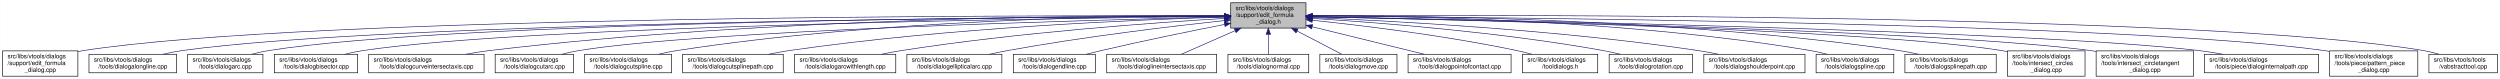
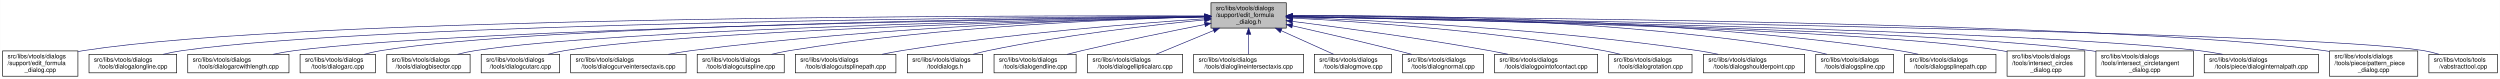
- <svg xmlns="http://www.w3.org/2000/svg" xmlns:xlink="http://www.w3.org/1999/xlink" width="4053pt" height="128pt" viewBox="0.00 0.00 4052.50 128.00">
+ <svg xmlns="http://www.w3.org/2000/svg" xmlns:xlink="http://www.w3.org/1999/xlink" width="4051pt" height="128pt" viewBox="0.00 0.00 4050.50 128.00">
  <g id="graph0" class="graph" transform="scale(1 1) rotate(0) translate(4 124)">
-     <polygon fill="white" stroke="transparent" points="-4,4 -4,-124 4048.5,-124 4048.5,4 -4,4" />
+     <polygon fill="white" stroke="transparent" points="-4,4 -4,-124 4046.5,-124 4046.5,4 -4,4" />
    <g id="node1" class="node">
      <g id="a_node1">
        <a xlink:title=" ">
-           <polygon fill="#bfbfbf" stroke="black" points="1991,-78.5 1991,-119.5 2113,-119.5 2113,-78.5 1991,-78.5" />
-           <text text-anchor="start" x="1999" y="-107.5" font-family="Helvetica,sans-Serif" font-size="10.00">src/libs/vtools/dialogs</text>
-           <text text-anchor="start" x="1999" y="-96.5" font-family="Helvetica,sans-Serif" font-size="10.00">/support/edit_formula</text>
-           <text text-anchor="middle" x="2052" y="-85.5" font-family="Helvetica,sans-Serif" font-size="10.00">_dialog.h</text>
+           <polygon fill="#bfbfbf" stroke="black" points="1958,-78.5 1958,-119.5 2080,-119.5 2080,-78.5 1958,-78.5" />
+           <text text-anchor="start" x="1966" y="-107.5" font-family="Helvetica,sans-Serif" font-size="10.00">src/libs/vtools/dialogs</text>
+           <text text-anchor="start" x="1966" y="-96.5" font-family="Helvetica,sans-Serif" font-size="10.00">/support/edit_formula</text>
+           <text text-anchor="middle" x="2019" y="-85.5" font-family="Helvetica,sans-Serif" font-size="10.00">_dialog.h</text>
        </a>
      </g>
    </g>
    <g id="node2" class="node">
      <g id="a_node2">
        <a xlink:href="../../d7/d8d/edit__formula__dialog_8cpp.html" target="_top" xlink:title=" ">
          <polygon fill="white" stroke="black" points="0,-0.5 0,-41.5 122,-41.5 122,-0.5 0,-0.5" />
          <text text-anchor="start" x="8" y="-29.5" font-family="Helvetica,sans-Serif" font-size="10.00">src/libs/vtools/dialogs</text>
          <text text-anchor="start" x="8" y="-18.5" font-family="Helvetica,sans-Serif" font-size="10.00">/support/edit_formula</text>
          <text text-anchor="middle" x="61" y="-7.5" font-family="Helvetica,sans-Serif" font-size="10.00">_dialog.cpp</text>
        </a>
      </g>
    </g>
    <g id="edge1" class="edge">
-       <path fill="none" stroke="midnightblue" d="M1980.21,-98.3C1676.68,-99.18 497.58,-98.8 131,-42 128.13,-41.55 125.21,-41.03 122.27,-40.44" />
-       <polygon fill="midnightblue" stroke="midnightblue" points="1980.64,-101.79 1990.63,-98.26 1980.62,-94.79 1980.64,-101.79" />
+       <path fill="none" stroke="midnightblue" d="M1947.44,-98.25C1647.55,-98.94 490.88,-97.85 131,-42 128.13,-41.55 125.21,-41.03 122.27,-40.44" />
+       <polygon fill="midnightblue" stroke="midnightblue" points="1947.76,-101.75 1957.75,-98.23 1947.74,-94.75 1947.76,-101.75" />
    </g>
    <g id="node3" class="node">
      <g id="a_node3">
        <a xlink:href="../../d6/d5d/dialogalongline_8cpp.html" target="_top" xlink:title=" ">
          <polygon fill="white" stroke="black" points="140,-6 140,-36 282,-36 282,-6 140,-6" />
          <text text-anchor="start" x="148" y="-24" font-family="Helvetica,sans-Serif" font-size="10.00">src/libs/vtools/dialogs</text>
          <text text-anchor="middle" x="211" y="-13" font-family="Helvetica,sans-Serif" font-size="10.00">/tools/dialogalongline.cpp</text>
        </a>
      </g>
    </g>
    <g id="edge2" class="edge">
-       <path fill="none" stroke="midnightblue" d="M1980.62,-97.76C1693.92,-96.48 625.61,-88.6 291,-42 280.93,-40.6 270.3,-38.44 260.18,-36.04" />
-       <polygon fill="midnightblue" stroke="midnightblue" points="1980.87,-101.26 1990.88,-97.8 1980.9,-94.26 1980.87,-101.26" />
+       <path fill="none" stroke="midnightblue" d="M1947.53,-97.71C1664.11,-96.24 618.78,-87.75 291,-42 280.93,-40.59 270.3,-38.43 260.18,-36.04" />
+       <polygon fill="midnightblue" stroke="midnightblue" points="1947.67,-101.21 1957.69,-97.76 1947.7,-94.21 1947.67,-101.21" />
    </g>
    <g id="node4" class="node">
      <g id="a_node4">
-         <a xlink:href="../../d1/d37/dialogarc_8cpp.html" target="_top" xlink:title=" ">
-           <polygon fill="white" stroke="black" points="300,-6 300,-36 422,-36 422,-6 300,-6" />
+         <a xlink:href="../../d2/d29/dialogarcwithlength_8cpp.html" target="_top" xlink:title=" ">
+           <polygon fill="white" stroke="black" points="300,-6 300,-36 464,-36 464,-6 300,-6" />
          <text text-anchor="start" x="308" y="-24" font-family="Helvetica,sans-Serif" font-size="10.00">src/libs/vtools/dialogs</text>
-           <text text-anchor="middle" x="361" y="-13" font-family="Helvetica,sans-Serif" font-size="10.00">/tools/dialogarc.cpp</text>
+           <text text-anchor="middle" x="382" y="-13" font-family="Helvetica,sans-Serif" font-size="10.00">/tools/dialogarcwithlength.cpp</text>
        </a>
      </g>
    </g>
    <g id="edge3" class="edge">
-       <path fill="none" stroke="midnightblue" d="M1980.43,-97.84C1708.04,-96.89 736,-90.1 431,-42 422.14,-40.6 412.8,-38.44 403.95,-36.05" />
-       <polygon fill="midnightblue" stroke="midnightblue" points="1980.58,-101.34 1990.59,-97.88 1980.6,-94.34 1980.58,-101.34" />
+       <path fill="none" stroke="midnightblue" d="M1947.78,-97.12C1684.16,-93.62 764.03,-78.95 473,-42 461.77,-40.57 449.87,-38.43 438.52,-36.07" />
+       <polygon fill="midnightblue" stroke="midnightblue" points="1947.94,-100.63 1957.99,-97.26 1948.04,-93.63 1947.94,-100.63" />
    </g>
    <g id="node5" class="node">
      <g id="a_node5">
-         <a xlink:href="../../da/dfa/dialogbisector_8cpp.html" target="_top" xlink:title=" ">
-           <polygon fill="white" stroke="black" points="440.5,-6 440.5,-36 575.5,-36 575.5,-6 440.5,-6" />
-           <text text-anchor="start" x="448.5" y="-24" font-family="Helvetica,sans-Serif" font-size="10.00">src/libs/vtools/dialogs</text>
-           <text text-anchor="middle" x="508" y="-13" font-family="Helvetica,sans-Serif" font-size="10.00">/tools/dialogbisector.cpp</text>
+         <a xlink:href="../../d1/d37/dialogarc_8cpp.html" target="_top" xlink:title=" ">
+           <polygon fill="white" stroke="black" points="482,-6 482,-36 604,-36 604,-6 482,-6" />
+           <text text-anchor="start" x="490" y="-24" font-family="Helvetica,sans-Serif" font-size="10.00">src/libs/vtools/dialogs</text>
+           <text text-anchor="middle" x="543" y="-13" font-family="Helvetica,sans-Serif" font-size="10.00">/tools/dialogarc.cpp</text>
        </a>
      </g>
    </g>
    <g id="edge4" class="edge">
-       <path fill="none" stroke="midnightblue" d="M1980.51,-97.35C1725.07,-94.69 858.17,-82.8 584,-42 574.42,-40.57 564.31,-38.4 554.69,-36" />
-       <polygon fill="midnightblue" stroke="midnightblue" points="1980.74,-100.85 1990.78,-97.45 1980.81,-93.85 1980.74,-100.85" />
+       <path fill="none" stroke="midnightblue" d="M1947.61,-97.4C1699.28,-94.98 874.12,-83.89 613,-42 604.14,-40.58 594.81,-38.41 585.95,-36.01" />
+       <polygon fill="midnightblue" stroke="midnightblue" points="1947.92,-100.91 1957.95,-97.5 1947.98,-93.91 1947.92,-100.91" />
    </g>
    <g id="node6" class="node">
      <g id="a_node6">
-         <a xlink:href="../../dd/d39/dialogcurveintersectaxis_8cpp.html" target="_top" xlink:title=" ">
-           <polygon fill="white" stroke="black" points="593.5,-6 593.5,-36 780.5,-36 780.5,-6 593.5,-6" />
-           <text text-anchor="start" x="601.5" y="-24" font-family="Helvetica,sans-Serif" font-size="10.00">src/libs/vtools/dialogs</text>
-           <text text-anchor="middle" x="687" y="-13" font-family="Helvetica,sans-Serif" font-size="10.00">/tools/dialogcurveintersectaxis.cpp</text>
+         <a xlink:href="../../da/dfa/dialogbisector_8cpp.html" target="_top" xlink:title=" ">
+           <polygon fill="white" stroke="black" points="622.5,-6 622.5,-36 757.5,-36 757.5,-6 622.5,-6" />
+           <text text-anchor="start" x="630.5" y="-24" font-family="Helvetica,sans-Serif" font-size="10.00">src/libs/vtools/dialogs</text>
+           <text text-anchor="middle" x="690" y="-13" font-family="Helvetica,sans-Serif" font-size="10.00">/tools/dialogbisector.cpp</text>
        </a>
      </g>
    </g>
    <g id="edge5" class="edge">
-       <path fill="none" stroke="midnightblue" d="M1980.66,-98.56C1787.82,-99.26 1240.27,-95.94 789,-42 776.55,-40.51 763.34,-38.36 750.7,-36.01" />
-       <polygon fill="midnightblue" stroke="midnightblue" points="1980.96,-102.06 1990.94,-98.51 1980.93,-95.06 1980.96,-102.06" />
+       <path fill="none" stroke="midnightblue" d="M1947.36,-96.8C1716.91,-92.63 996.3,-77.04 766,-42 756.56,-40.56 746.6,-38.42 737.11,-36.06" />
+       <polygon fill="midnightblue" stroke="midnightblue" points="1947.58,-100.3 1957.64,-96.98 1947.7,-93.31 1947.58,-100.3" />
    </g>
    <g id="node7" class="node">
      <g id="a_node7">
        <a xlink:href="../../d9/d90/dialogcutarc_8cpp.html" target="_top" xlink:title=" ">
-           <polygon fill="white" stroke="black" points="798.5,-6 798.5,-36 925.5,-36 925.5,-6 798.5,-6" />
-           <text text-anchor="start" x="806.5" y="-24" font-family="Helvetica,sans-Serif" font-size="10.00">src/libs/vtools/dialogs</text>
-           <text text-anchor="middle" x="862" y="-13" font-family="Helvetica,sans-Serif" font-size="10.00">/tools/dialogcutarc.cpp</text>
+           <polygon fill="white" stroke="black" points="775.5,-6 775.5,-36 902.5,-36 902.5,-6 775.5,-6" />
+           <text text-anchor="start" x="783.5" y="-24" font-family="Helvetica,sans-Serif" font-size="10.00">src/libs/vtools/dialogs</text>
+           <text text-anchor="middle" x="839" y="-13" font-family="Helvetica,sans-Serif" font-size="10.00">/tools/dialogcutarc.cpp</text>
        </a>
      </g>
    </g>
    <g id="edge6" class="edge">
-       <path fill="none" stroke="midnightblue" d="M1980.53,-96.48C1767.11,-91.63 1136.79,-74.83 934,-42 925.04,-40.55 915.59,-38.4 906.6,-36.03" />
-       <polygon fill="midnightblue" stroke="midnightblue" points="1980.59,-99.99 1990.67,-96.71 1980.75,-92.99 1980.59,-99.99" />
+       <path fill="none" stroke="midnightblue" d="M1947.79,-96.45C1735.93,-91.52 1111.86,-74.56 911,-42 902.04,-40.55 892.59,-38.39 883.6,-36.03" />
+       <polygon fill="midnightblue" stroke="midnightblue" points="1947.79,-99.95 1957.87,-96.68 1947.95,-92.95 1947.79,-99.95" />
    </g>
    <g id="node8" class="node">
      <g id="a_node8">
-         <a xlink:href="../../d3/d2e/dialogcutspline_8cpp.html" target="_top" xlink:title=" ">
-           <polygon fill="white" stroke="black" points="943.5,-6 943.5,-36 1084.5,-36 1084.5,-6 943.5,-6" />
-           <text text-anchor="start" x="951.5" y="-24" font-family="Helvetica,sans-Serif" font-size="10.00">src/libs/vtools/dialogs</text>
-           <text text-anchor="middle" x="1014" y="-13" font-family="Helvetica,sans-Serif" font-size="10.00">/tools/dialogcutspline.cpp</text>
+         <a xlink:href="../../dd/d39/dialogcurveintersectaxis_8cpp.html" target="_top" xlink:title=" ">
+           <polygon fill="white" stroke="black" points="920.5,-6 920.5,-36 1107.5,-36 1107.5,-6 920.5,-6" />
+           <text text-anchor="start" x="928.5" y="-24" font-family="Helvetica,sans-Serif" font-size="10.00">src/libs/vtools/dialogs</text>
+           <text text-anchor="middle" x="1014" y="-13" font-family="Helvetica,sans-Serif" font-size="10.00">/tools/dialogcurveintersectaxis.cpp</text>
        </a>
      </g>
    </g>
    <g id="edge7" class="edge">
-       <path fill="none" stroke="midnightblue" d="M1980.81,-98.44C1821.02,-98.42 1422.02,-92.78 1093,-42 1083.35,-40.51 1073.17,-38.37 1063.43,-36.04" />
-       <polygon fill="midnightblue" stroke="midnightblue" points="1980.99,-101.94 1990.99,-98.43 1980.99,-94.94 1980.99,-101.94" />
+       <path fill="none" stroke="midnightblue" d="M1947.77,-96.77C1794.86,-93.42 1424.01,-81.57 1116,-42 1103.92,-40.45 1091.12,-38.32 1078.81,-36.04" />
+       <polygon fill="midnightblue" stroke="midnightblue" points="1947.89,-100.27 1957.96,-96.98 1948.04,-93.27 1947.89,-100.27" />
    </g>
    <g id="node9" class="node">
      <g id="a_node9">
-         <a xlink:href="../../df/d30/dialogcutsplinepath_8cpp.html" target="_top" xlink:title=" ">
-           <polygon fill="white" stroke="black" points="1102.5,-6 1102.5,-36 1265.5,-36 1265.5,-6 1102.5,-6" />
-           <text text-anchor="start" x="1110.5" y="-24" font-family="Helvetica,sans-Serif" font-size="10.00">src/libs/vtools/dialogs</text>
-           <text text-anchor="middle" x="1184" y="-13" font-family="Helvetica,sans-Serif" font-size="10.00">/tools/dialogcutsplinepath.cpp</text>
+         <a xlink:href="../../d3/d2e/dialogcutspline_8cpp.html" target="_top" xlink:title=" ">
+           <polygon fill="white" stroke="black" points="1125.5,-6 1125.5,-36 1266.5,-36 1266.5,-6 1125.5,-6" />
+           <text text-anchor="start" x="1133.5" y="-24" font-family="Helvetica,sans-Serif" font-size="10.00">src/libs/vtools/dialogs</text>
+           <text text-anchor="middle" x="1196" y="-13" font-family="Helvetica,sans-Serif" font-size="10.00">/tools/dialogcutspline.cpp</text>
        </a>
      </g>
    </g>
    <g id="edge8" class="edge">
-       <path fill="none" stroke="midnightblue" d="M1980.6,-96.3C1843.29,-92.26 1533.12,-79.47 1275,-42 1264.27,-40.44 1252.93,-38.33 1242.03,-36.06" />
-       <polygon fill="midnightblue" stroke="midnightblue" points="1980.88,-99.81 1990.98,-96.6 1981.09,-92.81 1980.88,-99.81" />
+       <path fill="none" stroke="midnightblue" d="M1947.76,-96.73C1814.72,-93.44 1519.84,-81.9 1275,-42 1265.5,-40.45 1255.48,-38.32 1245.88,-36.01" />
+       <polygon fill="midnightblue" stroke="midnightblue" points="1947.74,-100.23 1957.82,-96.97 1947.91,-93.23 1947.74,-100.23" />
    </g>
    <g id="node10" class="node">
      <g id="a_node10">
-         <a xlink:href="../../d2/d29/dialogarcwithlength_8cpp.html" target="_top" xlink:title=" ">
-           <polygon fill="white" stroke="black" points="1284,-6 1284,-36 1448,-36 1448,-6 1284,-6" />
-           <text text-anchor="start" x="1292" y="-24" font-family="Helvetica,sans-Serif" font-size="10.00">src/libs/vtools/dialogs</text>
-           <text text-anchor="middle" x="1366" y="-13" font-family="Helvetica,sans-Serif" font-size="10.00">/tools/dialogarcwithlength.cpp</text>
+         <a xlink:href="../../df/d30/dialogcutsplinepath_8cpp.html" target="_top" xlink:title=" ">
+           <polygon fill="white" stroke="black" points="1284.5,-6 1284.5,-36 1447.5,-36 1447.5,-6 1284.5,-6" />
+           <text text-anchor="start" x="1292.5" y="-24" font-family="Helvetica,sans-Serif" font-size="10.00">src/libs/vtools/dialogs</text>
+           <text text-anchor="middle" x="1366" y="-13" font-family="Helvetica,sans-Serif" font-size="10.00">/tools/dialogcutsplinepath.cpp</text>
        </a>
      </g>
    </g>
    <g id="edge9" class="edge">
-       <path fill="none" stroke="midnightblue" d="M1980.72,-94.12C1868.71,-87.39 1644.88,-71.37 1457,-42 1446.61,-40.38 1435.63,-38.29 1425.03,-36.07" />
-       <polygon fill="midnightblue" stroke="midnightblue" points="1980.69,-97.63 1990.88,-94.72 1981.1,-90.64 1980.69,-97.63" />
+       <path fill="none" stroke="midnightblue" d="M1947.96,-93.6C1841,-86.37 1632.42,-69.92 1457,-42 1446.62,-40.35 1435.64,-38.24 1425.04,-36.03" />
+       <polygon fill="midnightblue" stroke="midnightblue" points="1947.78,-97.09 1957.99,-94.27 1948.25,-90.11 1947.78,-97.09" />
    </g>
    <g id="node11" class="node">
      <g id="a_node11">
-         <a xlink:href="../../d9/d68/dialogellipticalarc_8cpp.html" target="_top" xlink:title=" ">
-           <polygon fill="white" stroke="black" points="1466,-6 1466,-36 1620,-36 1620,-6 1466,-6" />
+         <a xlink:href="../../df/ded/tooldialogs_8h.html" target="_top" xlink:title=" ">
+           <polygon fill="white" stroke="black" points="1466,-6 1466,-36 1588,-36 1588,-6 1466,-6" />
          <text text-anchor="start" x="1474" y="-24" font-family="Helvetica,sans-Serif" font-size="10.00">src/libs/vtools/dialogs</text>
-           <text text-anchor="middle" x="1543" y="-13" font-family="Helvetica,sans-Serif" font-size="10.00">/tools/dialogellipticalarc.cpp</text>
+           <text text-anchor="middle" x="1527" y="-13" font-family="Helvetica,sans-Serif" font-size="10.00">/tooldialogs.h</text>
        </a>
      </g>
    </g>
    <g id="edge10" class="edge">
-       <path fill="none" stroke="midnightblue" d="M1980.79,-90.7C1896.45,-81.57 1751.91,-64.37 1629,-42 1619.5,-40.27 1609.47,-38.18 1599.74,-36.01" />
-       <polygon fill="midnightblue" stroke="midnightblue" points="1980.45,-94.19 1990.77,-91.78 1981.2,-87.23 1980.45,-94.19" />
+       <path fill="none" stroke="midnightblue" d="M1947.75,-91.76C1863.42,-83.63 1719.03,-67.39 1597,-42 1589.08,-40.35 1580.75,-38.28 1572.7,-36.09" />
+       <polygon fill="midnightblue" stroke="midnightblue" points="1947.44,-95.24 1957.73,-92.71 1948.11,-88.27 1947.44,-95.24" />
    </g>
    <g id="node12" class="node">
      <g id="a_node12">
        <a xlink:href="../../d3/d15/dialogendline_8cpp.html" target="_top" xlink:title=" ">
-           <polygon fill="white" stroke="black" points="1638.5,-6 1638.5,-36 1771.5,-36 1771.5,-6 1638.5,-6" />
-           <text text-anchor="start" x="1646.5" y="-24" font-family="Helvetica,sans-Serif" font-size="10.00">src/libs/vtools/dialogs</text>
-           <text text-anchor="middle" x="1705" y="-13" font-family="Helvetica,sans-Serif" font-size="10.00">/tools/dialogendline.cpp</text>
+           <polygon fill="white" stroke="black" points="1606.5,-6 1606.5,-36 1739.5,-36 1739.5,-6 1606.5,-6" />
+           <text text-anchor="start" x="1614.5" y="-24" font-family="Helvetica,sans-Serif" font-size="10.00">src/libs/vtools/dialogs</text>
+           <text text-anchor="middle" x="1673" y="-13" font-family="Helvetica,sans-Serif" font-size="10.00">/tools/dialogendline.cpp</text>
        </a>
      </g>
    </g>
    <g id="edge11" class="edge">
-       <path fill="none" stroke="midnightblue" d="M1981.02,-84.41C1926.22,-73.66 1848.59,-57.86 1781,-42 1773.16,-40.16 1764.9,-38.11 1756.83,-36.03" />
-       <polygon fill="midnightblue" stroke="midnightblue" points="1980.5,-87.88 1990.98,-86.36 1981.84,-81.01 1980.5,-87.88" />
+       <path fill="none" stroke="midnightblue" d="M1948.02,-84.34C1893.44,-73.58 1816.23,-57.81 1749,-42 1741.16,-40.16 1732.9,-38.1 1724.83,-36.03" />
+       <polygon fill="midnightblue" stroke="midnightblue" points="1947.46,-87.8 1957.94,-86.29 1948.81,-80.93 1947.46,-87.8" />
    </g>
    <g id="node13" class="node">
      <g id="a_node13">
-         <a xlink:href="../../de/d3c/dialoglineintersectaxis_8cpp.html" target="_top" xlink:title=" ">
-           <polygon fill="white" stroke="black" points="1790,-6 1790,-36 1968,-36 1968,-6 1790,-6" />
-           <text text-anchor="start" x="1798" y="-24" font-family="Helvetica,sans-Serif" font-size="10.00">src/libs/vtools/dialogs</text>
-           <text text-anchor="middle" x="1879" y="-13" font-family="Helvetica,sans-Serif" font-size="10.00">/tools/dialoglineintersectaxis.cpp</text>
+         <a xlink:href="../../d9/d68/dialogellipticalarc_8cpp.html" target="_top" xlink:title=" ">
+           <polygon fill="white" stroke="black" points="1758,-6 1758,-36 1912,-36 1912,-6 1758,-6" />
+           <text text-anchor="start" x="1766" y="-24" font-family="Helvetica,sans-Serif" font-size="10.00">src/libs/vtools/dialogs</text>
+           <text text-anchor="middle" x="1835" y="-13" font-family="Helvetica,sans-Serif" font-size="10.00">/tools/dialogellipticalarc.cpp</text>
        </a>
      </g>
    </g>
    <g id="edge12" class="edge">
-       <path fill="none" stroke="midnightblue" d="M1998.01,-74.28C1969.5,-61.76 1935.46,-46.81 1911.11,-36.11" />
-       <polygon fill="midnightblue" stroke="midnightblue" points="1996.88,-77.61 2007.45,-78.43 1999.7,-71.2 1996.88,-77.61" />
+       <path fill="none" stroke="midnightblue" d="M1962.37,-74.61C1931.88,-62.02 1895.28,-46.9 1869.15,-36.11" />
+       <polygon fill="midnightblue" stroke="midnightblue" points="1961.04,-77.85 1971.62,-78.43 1963.71,-71.38 1961.04,-77.85" />
    </g>
    <g id="node14" class="node">
      <g id="a_node14">
-         <a xlink:href="../../da/df4/dialognormal_8cpp.html" target="_top" xlink:title=" ">
-           <polygon fill="white" stroke="black" points="1986.5,-6 1986.5,-36 2117.5,-36 2117.5,-6 1986.5,-6" />
-           <text text-anchor="start" x="1994.5" y="-24" font-family="Helvetica,sans-Serif" font-size="10.00">src/libs/vtools/dialogs</text>
-           <text text-anchor="middle" x="2052" y="-13" font-family="Helvetica,sans-Serif" font-size="10.00">/tools/dialognormal.cpp</text>
+         <a xlink:href="../../de/d3c/dialoglineintersectaxis_8cpp.html" target="_top" xlink:title=" ">
+           <polygon fill="white" stroke="black" points="1930,-6 1930,-36 2108,-36 2108,-6 1930,-6" />
+           <text text-anchor="start" x="1938" y="-24" font-family="Helvetica,sans-Serif" font-size="10.00">src/libs/vtools/dialogs</text>
+           <text text-anchor="middle" x="2019" y="-13" font-family="Helvetica,sans-Serif" font-size="10.00">/tools/dialoglineintersectaxis.cpp</text>
        </a>
      </g>
    </g>
    <g id="edge13" class="edge">
-       <path fill="none" stroke="midnightblue" d="M2052,-68.28C2052,-57.25 2052,-45.25 2052,-36.23" />
-       <polygon fill="midnightblue" stroke="midnightblue" points="2048.5,-68.43 2052,-78.43 2055.5,-68.43 2048.5,-68.43" />
+       <path fill="none" stroke="midnightblue" d="M2019,-68.28C2019,-57.25 2019,-45.25 2019,-36.23" />
+       <polygon fill="midnightblue" stroke="midnightblue" points="2015.5,-68.43 2019,-78.43 2022.5,-68.43 2015.5,-68.43" />
    </g>
    <g id="node15" class="node">
      <g id="a_node15">
        <a xlink:href="../../d2/d51/dialogmove_8cpp.html" target="_top" xlink:title=" ">
-           <polygon fill="white" stroke="black" points="2135.5,-6 2135.5,-36 2260.5,-36 2260.5,-6 2135.5,-6" />
-           <text text-anchor="start" x="2143.5" y="-24" font-family="Helvetica,sans-Serif" font-size="10.00">src/libs/vtools/dialogs</text>
-           <text text-anchor="middle" x="2198" y="-13" font-family="Helvetica,sans-Serif" font-size="10.00">/tools/dialogmove.cpp</text>
+           <polygon fill="white" stroke="black" points="2125.5,-6 2125.5,-36 2250.5,-36 2250.5,-6 2125.5,-6" />
+           <text text-anchor="start" x="2133.5" y="-24" font-family="Helvetica,sans-Serif" font-size="10.00">src/libs/vtools/dialogs</text>
+           <text text-anchor="middle" x="2188" y="-13" font-family="Helvetica,sans-Serif" font-size="10.00">/tools/dialogmove.cpp</text>
        </a>
      </g>
    </g>
    <g id="edge14" class="edge">
-       <path fill="none" stroke="midnightblue" d="M2098.48,-73.81C2122.26,-61.43 2150.4,-46.78 2170.67,-36.23" />
-       <polygon fill="midnightblue" stroke="midnightblue" points="2096.85,-70.71 2089.6,-78.43 2100.08,-76.92 2096.85,-70.71" />
+       <path fill="none" stroke="midnightblue" d="M2071.74,-74.28C2099.6,-61.76 2132.84,-46.81 2156.63,-36.11" />
+       <polygon fill="midnightblue" stroke="midnightblue" points="2070.21,-71.13 2062.52,-78.43 2073.08,-77.52 2070.21,-71.13" />
    </g>
    <g id="node16" class="node">
      <g id="a_node16">
-         <a xlink:href="../../d9/df4/dialogpointofcontact_8cpp.html" target="_top" xlink:title=" ">
-           <polygon fill="white" stroke="black" points="2278.5,-6 2278.5,-36 2445.5,-36 2445.5,-6 2278.5,-6" />
-           <text text-anchor="start" x="2286.5" y="-24" font-family="Helvetica,sans-Serif" font-size="10.00">src/libs/vtools/dialogs</text>
-           <text text-anchor="middle" x="2362" y="-13" font-family="Helvetica,sans-Serif" font-size="10.00">/tools/dialogpointofcontact.cpp</text>
+         <a xlink:href="../../da/df4/dialognormal_8cpp.html" target="_top" xlink:title=" ">
+           <polygon fill="white" stroke="black" points="2268.5,-6 2268.5,-36 2399.5,-36 2399.5,-6 2268.5,-6" />
+           <text text-anchor="start" x="2276.5" y="-24" font-family="Helvetica,sans-Serif" font-size="10.00">src/libs/vtools/dialogs</text>
+           <text text-anchor="middle" x="2334" y="-13" font-family="Helvetica,sans-Serif" font-size="10.00">/tools/dialognormal.cpp</text>
        </a>
      </g>
    </g>
    <g id="edge15" class="edge">
-       <path fill="none" stroke="midnightblue" d="M2123.29,-80.52C2178.38,-67.02 2253.62,-48.57 2304.8,-36.02" />
-       <polygon fill="midnightblue" stroke="midnightblue" points="2122.12,-77.2 2113.25,-82.98 2123.79,-84 2122.12,-77.2" />
+       <path fill="none" stroke="midnightblue" d="M2090.05,-82.19C2138.13,-71.32 2203.02,-56.32 2260,-42 2267.49,-40.12 2275.38,-38.06 2283.11,-36.01" />
+       <polygon fill="midnightblue" stroke="midnightblue" points="2089.04,-78.83 2080.06,-84.44 2090.58,-85.66 2089.04,-78.83" />
    </g>
    <g id="node17" class="node">
      <g id="a_node17">
-         <a xlink:href="../../df/ded/tooldialogs_8h.html" target="_top" xlink:title=" ">
-           <polygon fill="white" stroke="black" points="2464,-6 2464,-36 2586,-36 2586,-6 2464,-6" />
-           <text text-anchor="start" x="2472" y="-24" font-family="Helvetica,sans-Serif" font-size="10.00">src/libs/vtools/dialogs</text>
-           <text text-anchor="middle" x="2525" y="-13" font-family="Helvetica,sans-Serif" font-size="10.00">/tooldialogs.h</text>
+         <a xlink:href="../../d9/df4/dialogpointofcontact_8cpp.html" target="_top" xlink:title=" ">
+           <polygon fill="white" stroke="black" points="2417.5,-6 2417.5,-36 2584.5,-36 2584.5,-6 2417.5,-6" />
+           <text text-anchor="start" x="2425.5" y="-24" font-family="Helvetica,sans-Serif" font-size="10.00">src/libs/vtools/dialogs</text>
+           <text text-anchor="middle" x="2501" y="-13" font-family="Helvetica,sans-Serif" font-size="10.00">/tools/dialogpointofcontact.cpp</text>
        </a>
      </g>
    </g>
    <g id="edge16" class="edge">
-       <path fill="none" stroke="midnightblue" d="M2123.31,-91.15C2204.26,-82.66 2340.01,-66.29 2455,-42 2462.91,-40.33 2471.25,-38.24 2479.29,-36.05" />
-       <polygon fill="midnightblue" stroke="midnightblue" points="2122.81,-87.68 2113.23,-92.19 2123.53,-94.64 2122.81,-87.68" />
+       <path fill="none" stroke="midnightblue" d="M2090.26,-89.32C2168.63,-79.41 2298.19,-61.97 2409,-42 2418.81,-40.23 2429.17,-38.17 2439.26,-36.06" />
+       <polygon fill="midnightblue" stroke="midnightblue" points="2089.5,-85.89 2080.01,-90.61 2090.37,-92.83 2089.5,-85.89" />
    </g>
    <g id="node18" class="node">
      <g id="a_node18">
        <a xlink:href="../../dc/d64/dialogrotation_8cpp.html" target="_top" xlink:title=" ">
-           <polygon fill="white" stroke="black" points="2604.5,-6 2604.5,-36 2739.5,-36 2739.5,-6 2604.5,-6" />
-           <text text-anchor="start" x="2612.5" y="-24" font-family="Helvetica,sans-Serif" font-size="10.00">src/libs/vtools/dialogs</text>
-           <text text-anchor="middle" x="2672" y="-13" font-family="Helvetica,sans-Serif" font-size="10.00">/tools/dialogrotation.cpp</text>
+           <polygon fill="white" stroke="black" points="2602.5,-6 2602.5,-36 2737.5,-36 2737.5,-6 2602.5,-6" />
+           <text text-anchor="start" x="2610.5" y="-24" font-family="Helvetica,sans-Serif" font-size="10.00">src/libs/vtools/dialogs</text>
+           <text text-anchor="middle" x="2670" y="-13" font-family="Helvetica,sans-Serif" font-size="10.00">/tools/dialogrotation.cpp</text>
        </a>
      </g>
    </g>
    <g id="edge17" class="edge">
-       <path fill="none" stroke="midnightblue" d="M2123.18,-94.1C2227.4,-87.62 2427.34,-72.24 2595,-42 2603.97,-40.38 2613.43,-38.27 2622.54,-36.02" />
-       <polygon fill="midnightblue" stroke="midnightblue" points="2122.86,-90.62 2113.09,-94.72 2123.29,-97.6 2122.86,-90.62" />
+       <path fill="none" stroke="midnightblue" d="M2090.53,-94.72C2199.77,-88.89 2414.43,-74.16 2594,-42 2602.86,-40.41 2612.21,-38.31 2621.2,-36.07" />
+       <polygon fill="midnightblue" stroke="midnightblue" points="2090.09,-91.24 2080.29,-95.26 2090.46,-98.23 2090.09,-91.24" />
    </g>
    <g id="node19" class="node">
      <g id="a_node19">
        <a xlink:href="../../d3/d23/dialogshoulderpoint_8cpp.html" target="_top" xlink:title=" ">
-           <polygon fill="white" stroke="black" points="2758,-6 2758,-36 2922,-36 2922,-6 2758,-6" />
-           <text text-anchor="start" x="2766" y="-24" font-family="Helvetica,sans-Serif" font-size="10.00">src/libs/vtools/dialogs</text>
-           <text text-anchor="middle" x="2840" y="-13" font-family="Helvetica,sans-Serif" font-size="10.00">/tools/dialogshoulderpoint.cpp</text>
+           <polygon fill="white" stroke="black" points="2756,-6 2756,-36 2920,-36 2920,-6 2756,-6" />
+           <text text-anchor="start" x="2764" y="-24" font-family="Helvetica,sans-Serif" font-size="10.00">src/libs/vtools/dialogs</text>
+           <text text-anchor="middle" x="2838" y="-13" font-family="Helvetica,sans-Serif" font-size="10.00">/tools/dialogshoulderpoint.cpp</text>
        </a>
      </g>
    </g>
    <g id="edge18" class="edge">
-       <path fill="none" stroke="midnightblue" d="M2123.73,-95.46C2250.49,-90.25 2522.15,-75.88 2749,-42 2759.56,-40.42 2770.72,-38.33 2781.48,-36.09" />
-       <polygon fill="midnightblue" stroke="midnightblue" points="2123.24,-91.98 2113.39,-95.88 2123.52,-98.97 2123.24,-91.98" />
+       <path fill="none" stroke="midnightblue" d="M2090.49,-95.81C2221.36,-91.07 2508,-77.28 2747,-42 2757.72,-40.42 2769.06,-38.29 2779.97,-36.02" />
+       <polygon fill="midnightblue" stroke="midnightblue" points="2090.07,-92.32 2080.2,-96.18 2090.32,-99.32 2090.07,-92.32" />
    </g>
    <g id="node20" class="node">
      <g id="a_node20">
        <a xlink:href="../../df/de5/dialogspline_8cpp.html" target="_top" xlink:title=" ">
-           <polygon fill="white" stroke="black" points="2940,-6 2940,-36 3066,-36 3066,-6 2940,-6" />
-           <text text-anchor="start" x="2948" y="-24" font-family="Helvetica,sans-Serif" font-size="10.00">src/libs/vtools/dialogs</text>
-           <text text-anchor="middle" x="3003" y="-13" font-family="Helvetica,sans-Serif" font-size="10.00">/tools/dialogspline.cpp</text>
+           <polygon fill="white" stroke="black" points="2938,-6 2938,-36 3064,-36 3064,-6 2938,-6" />
+           <text text-anchor="start" x="2946" y="-24" font-family="Helvetica,sans-Serif" font-size="10.00">src/libs/vtools/dialogs</text>
+           <text text-anchor="middle" x="3001" y="-13" font-family="Helvetica,sans-Serif" font-size="10.00">/tools/dialogspline.cpp</text>
        </a>
      </g>
    </g>
    <g id="edge19" class="edge">
-       <path fill="none" stroke="midnightblue" d="M2123.27,-98.44C2273.66,-98.28 2634,-92.15 2931,-42 2939.83,-40.51 2949.13,-38.37 2958,-36.04" />
-       <polygon fill="midnightblue" stroke="midnightblue" points="2123.24,-94.94 2113.24,-98.44 2123.24,-101.94 2123.24,-94.94" />
+       <path fill="none" stroke="midnightblue" d="M2090.48,-98.66C2244.76,-98.99 2619.99,-93.84 2929,-42 2937.83,-40.52 2947.13,-38.38 2956,-36.05" />
+       <polygon fill="midnightblue" stroke="midnightblue" points="2090.21,-95.16 2080.2,-98.63 2090.19,-102.16 2090.21,-95.16" />
    </g>
    <g id="node21" class="node">
      <g id="a_node21">
        <a xlink:href="../../dc/dc2/dialogsplinepath_8cpp.html" target="_top" xlink:title=" ">
-           <polygon fill="white" stroke="black" points="3084,-6 3084,-36 3232,-36 3232,-6 3084,-6" />
-           <text text-anchor="start" x="3092" y="-24" font-family="Helvetica,sans-Serif" font-size="10.00">src/libs/vtools/dialogs</text>
-           <text text-anchor="middle" x="3158" y="-13" font-family="Helvetica,sans-Serif" font-size="10.00">/tools/dialogsplinepath.cpp</text>
+           <polygon fill="white" stroke="black" points="3082,-6 3082,-36 3230,-36 3230,-6 3082,-6" />
+           <text text-anchor="start" x="3090" y="-24" font-family="Helvetica,sans-Serif" font-size="10.00">src/libs/vtools/dialogs</text>
+           <text text-anchor="middle" x="3156" y="-13" font-family="Helvetica,sans-Serif" font-size="10.00">/tools/dialogsplinepath.cpp</text>
        </a>
      </g>
    </g>
    <g id="edge20" class="edge">
-       <path fill="none" stroke="midnightblue" d="M2123.37,-98.54C2290.61,-98.83 2720.54,-93.97 3075,-42 3085.12,-40.52 3095.81,-38.38 3106.04,-36.05" />
-       <polygon fill="midnightblue" stroke="midnightblue" points="2123.22,-95.04 2113.21,-98.51 2123.2,-102.04 2123.22,-95.04" />
+       <path fill="none" stroke="midnightblue" d="M2090.4,-98.7C2261.16,-99.4 2706.28,-95.46 3073,-42 3083.12,-40.52 3093.81,-38.39 3104.04,-36.06" />
+       <polygon fill="midnightblue" stroke="midnightblue" points="2090.29,-95.2 2080.28,-98.65 2090.26,-102.2 2090.29,-95.2" />
    </g>
    <g id="node22" class="node">
      <g id="a_node22">
        <a xlink:href="../../d5/de8/intersect__circles__dialog_8cpp.html" target="_top" xlink:title=" ">
-           <polygon fill="white" stroke="black" points="3250,-0.5 3250,-41.5 3376,-41.5 3376,-0.5 3250,-0.5" />
-           <text text-anchor="start" x="3258" y="-29.5" font-family="Helvetica,sans-Serif" font-size="10.00">src/libs/vtools/dialogs</text>
-           <text text-anchor="start" x="3258" y="-18.5" font-family="Helvetica,sans-Serif" font-size="10.00">/tools/intersect_circles</text>
-           <text text-anchor="middle" x="3313" y="-7.5" font-family="Helvetica,sans-Serif" font-size="10.00">_dialog.cpp</text>
+           <polygon fill="white" stroke="black" points="3248,-0.5 3248,-41.5 3374,-41.5 3374,-0.5 3248,-0.5" />
+           <text text-anchor="start" x="3256" y="-29.5" font-family="Helvetica,sans-Serif" font-size="10.00">src/libs/vtools/dialogs</text>
+           <text text-anchor="start" x="3256" y="-18.5" font-family="Helvetica,sans-Serif" font-size="10.00">/tools/intersect_circles</text>
+           <text text-anchor="middle" x="3311" y="-7.5" font-family="Helvetica,sans-Serif" font-size="10.00">_dialog.cpp</text>
        </a>
      </g>
    </g>
    <g id="edge21" class="edge">
-       <path fill="none" stroke="midnightblue" d="M2123.38,-96.73C2345.7,-92.46 3023.82,-76.83 3241,-42 3243.95,-41.53 3246.94,-40.98 3249.96,-40.37" />
-       <polygon fill="midnightblue" stroke="midnightblue" points="2123.07,-93.24 2113.14,-96.93 2123.2,-100.24 2123.07,-93.24" />
+       <path fill="none" stroke="midnightblue" d="M2090.33,-96.83C2316.44,-92.8 3015.53,-77.7 3239,-42 3241.95,-41.53 3244.94,-40.98 3247.96,-40.37" />
+       <polygon fill="midnightblue" stroke="midnightblue" points="2090.18,-93.33 2080.24,-97.01 2090.3,-100.33 2090.18,-93.33" />
    </g>
    <g id="node23" class="node">
      <g id="a_node23">
        <a xlink:href="../../d5/d5a/intersect__circletangent__dialog_8cpp.html" target="_top" xlink:title=" ">
-           <polygon fill="white" stroke="black" points="3394,-0.5 3394,-41.5 3552,-41.5 3552,-0.5 3394,-0.5" />
-           <text text-anchor="start" x="3402" y="-29.5" font-family="Helvetica,sans-Serif" font-size="10.00">src/libs/vtools/dialogs</text>
-           <text text-anchor="start" x="3402" y="-18.5" font-family="Helvetica,sans-Serif" font-size="10.00">/tools/intersect_circletangent</text>
-           <text text-anchor="middle" x="3473" y="-7.5" font-family="Helvetica,sans-Serif" font-size="10.00">_dialog.cpp</text>
+           <polygon fill="white" stroke="black" points="3392,-0.5 3392,-41.5 3550,-41.5 3550,-0.5 3392,-0.5" />
+           <text text-anchor="start" x="3400" y="-29.5" font-family="Helvetica,sans-Serif" font-size="10.00">src/libs/vtools/dialogs</text>
+           <text text-anchor="start" x="3400" y="-18.5" font-family="Helvetica,sans-Serif" font-size="10.00">/tools/intersect_circletangent</text>
+           <text text-anchor="middle" x="3471" y="-7.5" font-family="Helvetica,sans-Serif" font-size="10.00">_dialog.cpp</text>
        </a>
      </g>
    </g>
    <g id="edge22" class="edge">
-       <path fill="none" stroke="midnightblue" d="M2123.63,-96.71C2363.58,-92.1 3137.85,-75 3385,-42 3387.95,-41.61 3390.95,-41.16 3393.97,-40.67" />
-       <polygon fill="midnightblue" stroke="midnightblue" points="2123.21,-93.21 2113.28,-96.9 2123.35,-100.21 2123.21,-93.21" />
+       <path fill="none" stroke="midnightblue" d="M2090.25,-96.79C2333.4,-92.4 3129.39,-75.74 3383,-42 3385.95,-41.61 3388.95,-41.16 3391.97,-40.68" />
+       <polygon fill="midnightblue" stroke="midnightblue" points="2090.06,-93.29 2080.12,-96.97 2090.18,-100.29 2090.06,-93.29" />
    </g>
    <g id="node24" class="node">
      <g id="a_node24">
        <a xlink:href="../../dc/d82/dialoginternalpath_8cpp.html" target="_top" xlink:title=" ">
-           <polygon fill="white" stroke="black" points="3569.5,-6 3569.5,-36 3754.5,-36 3754.5,-6 3569.5,-6" />
-           <text text-anchor="start" x="3577.5" y="-24" font-family="Helvetica,sans-Serif" font-size="10.00">src/libs/vtools/dialogs</text>
-           <text text-anchor="middle" x="3662" y="-13" font-family="Helvetica,sans-Serif" font-size="10.00">/tools/piece/dialoginternalpath.cpp</text>
+           <polygon fill="white" stroke="black" points="3567.5,-6 3567.5,-36 3752.5,-36 3752.5,-6 3567.5,-6" />
+           <text text-anchor="start" x="3575.5" y="-24" font-family="Helvetica,sans-Serif" font-size="10.00">src/libs/vtools/dialogs</text>
+           <text text-anchor="middle" x="3660" y="-13" font-family="Helvetica,sans-Serif" font-size="10.00">/tools/piece/dialoginternalpath.cpp</text>
        </a>
      </g>
    </g>
    <g id="edge23" class="edge">
-       <path fill="none" stroke="midnightblue" d="M2123.25,-96.85C2382.78,-92.45 3277.22,-75.15 3561,-42 3573.43,-40.55 3586.61,-38.39 3599.21,-36.03" />
-       <polygon fill="midnightblue" stroke="midnightblue" points="2123.13,-93.36 2113.19,-97.02 2123.25,-100.35 2123.13,-93.36" />
+       <path fill="none" stroke="midnightblue" d="M2090.37,-96.91C2353.47,-92.67 3268.9,-75.78 3559,-42 3571.43,-40.55 3584.61,-38.4 3597.21,-36.04" />
+       <polygon fill="midnightblue" stroke="midnightblue" points="2090.12,-93.42 2080.17,-97.08 2090.23,-100.42 2090.12,-93.42" />
    </g>
    <g id="node25" class="node">
      <g id="a_node25">
        <a xlink:href="../../de/d46/pattern__piece__dialog_8cpp.html" target="_top" xlink:title=" ">
-           <polygon fill="white" stroke="black" points="3772.5,-0.5 3772.5,-41.5 3915.5,-41.5 3915.5,-0.5 3772.5,-0.5" />
-           <text text-anchor="start" x="3780.5" y="-29.5" font-family="Helvetica,sans-Serif" font-size="10.00">src/libs/vtools/dialogs</text>
-           <text text-anchor="start" x="3780.5" y="-18.5" font-family="Helvetica,sans-Serif" font-size="10.00">/tools/piece/pattern_piece</text>
-           <text text-anchor="middle" x="3844" y="-7.5" font-family="Helvetica,sans-Serif" font-size="10.00">_dialog.cpp</text>
+           <polygon fill="white" stroke="black" points="3770.5,-0.5 3770.5,-41.5 3913.5,-41.5 3913.5,-0.5 3770.5,-0.5" />
+           <text text-anchor="start" x="3778.5" y="-29.5" font-family="Helvetica,sans-Serif" font-size="10.00">src/libs/vtools/dialogs</text>
+           <text text-anchor="start" x="3778.5" y="-18.5" font-family="Helvetica,sans-Serif" font-size="10.00">/tools/piece/pattern_piece</text>
+           <text text-anchor="middle" x="3842" y="-7.5" font-family="Helvetica,sans-Serif" font-size="10.00">_dialog.cpp</text>
        </a>
      </g>
    </g>
    <g id="edge24" class="edge">
-       <path fill="none" stroke="midnightblue" d="M2123.28,-97.68C2404.76,-96.12 3439.44,-87.35 3764,-42 3766.69,-41.62 3769.43,-41.19 3772.18,-40.72" />
-       <polygon fill="midnightblue" stroke="midnightblue" points="2123.17,-94.18 2113.19,-97.74 2123.21,-101.18 2123.17,-94.18" />
+       <path fill="none" stroke="midnightblue" d="M2090.61,-97.73C2375.79,-96.34 3431.18,-88.13 3762,-42 3764.69,-41.62 3767.43,-41.19 3770.18,-40.72" />
+       <polygon fill="midnightblue" stroke="midnightblue" points="2090.38,-94.23 2080.39,-97.78 2090.41,-101.23 2090.38,-94.23" />
    </g>
    <g id="node26" class="node">
      <g id="a_node26">
        <a xlink:href="../../d9/d4e/vabstracttool_8cpp.html" target="_top" xlink:title=" ">
-           <polygon fill="white" stroke="black" points="3933.5,-6 3933.5,-36 4044.5,-36 4044.5,-6 3933.5,-6" />
-           <text text-anchor="start" x="3941.5" y="-24" font-family="Helvetica,sans-Serif" font-size="10.00">src/libs/vtools/tools</text>
-           <text text-anchor="middle" x="3989" y="-13" font-family="Helvetica,sans-Serif" font-size="10.00">/vabstracttool.cpp</text>
+           <polygon fill="white" stroke="black" points="3931.5,-6 3931.5,-36 4042.5,-36 4042.5,-6 3931.5,-6" />
+           <text text-anchor="start" x="3939.5" y="-24" font-family="Helvetica,sans-Serif" font-size="10.00">src/libs/vtools/tools</text>
+           <text text-anchor="middle" x="3987" y="-13" font-family="Helvetica,sans-Serif" font-size="10.00">/vabstracttool.cpp</text>
        </a>
      </g>
    </g>
    <g id="edge25" class="edge">
-       <path fill="none" stroke="midnightblue" d="M2123.52,-98.46C2421.96,-100 3568.89,-101.8 3925,-42 3933.15,-40.63 3941.7,-38.48 3949.81,-36.09" />
-       <polygon fill="midnightblue" stroke="midnightblue" points="2123.29,-94.96 2113.27,-98.41 2123.25,-101.96 2123.29,-94.96" />
+       <path fill="none" stroke="midnightblue" d="M2090.34,-97.06C2414.42,-92.61 3740,-72.69 3923,-42 3931.15,-40.63 3939.7,-38.49 3947.81,-36.1" />
+       <polygon fill="midnightblue" stroke="midnightblue" points="2090.09,-93.56 2080.14,-97.19 2090.19,-100.56 2090.09,-93.56" />
    </g>
  </g>
</svg>
